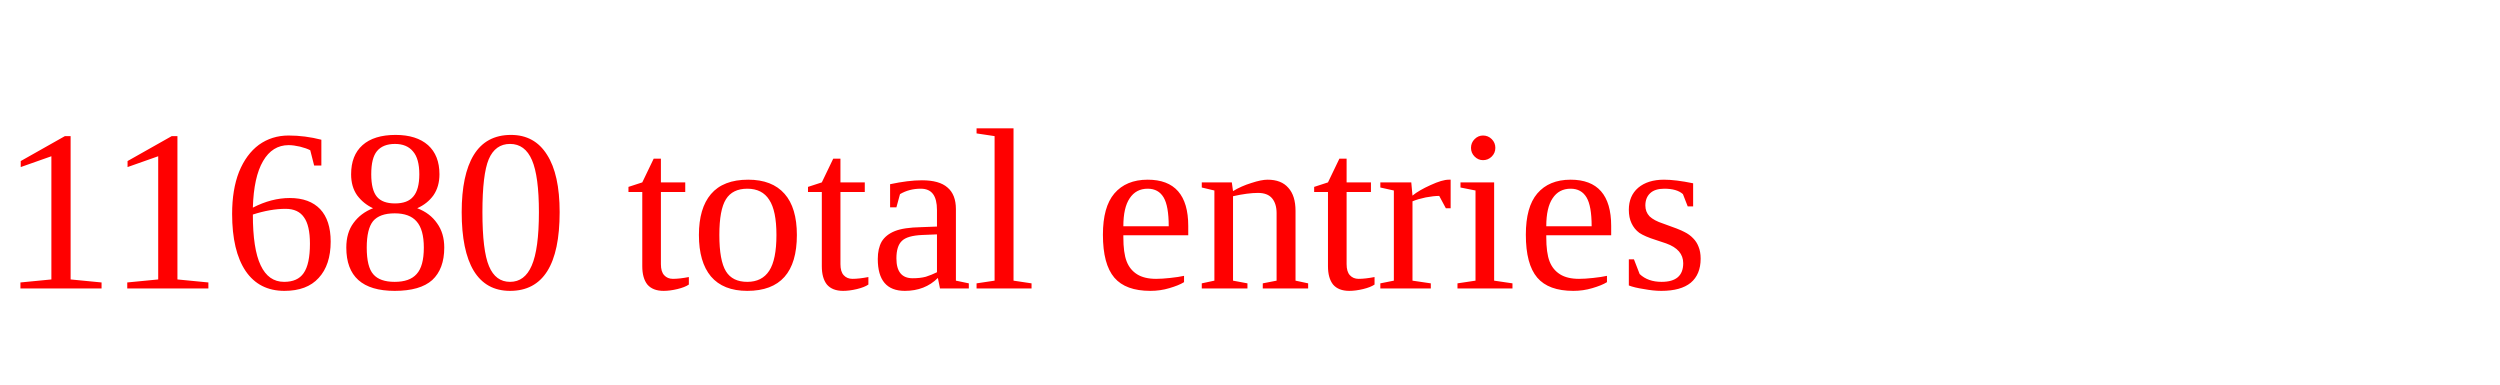
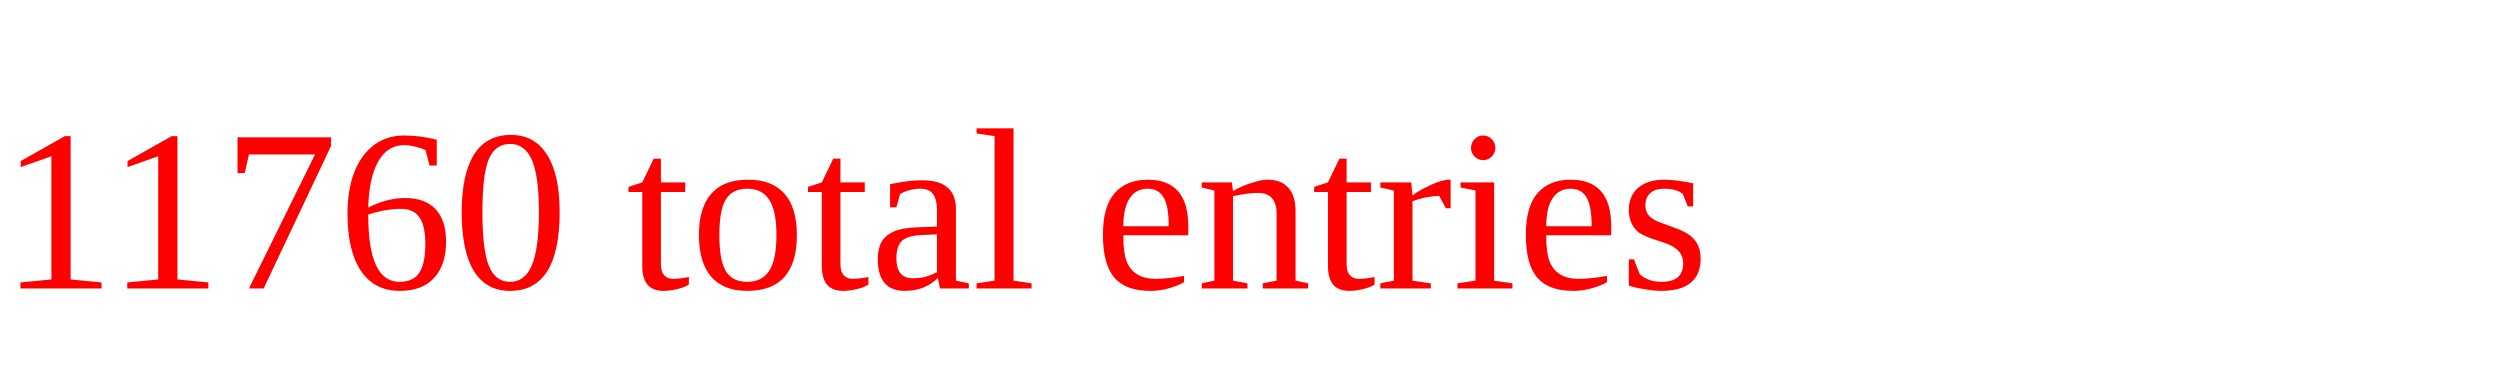
<svg xmlns="http://www.w3.org/2000/svg" height="20" width="130" version="1.1">
-   <text x="0" y="15" fill="red">11680 total entries</text>
+   <text x="0" y="15" fill="red">11760 total entries</text>
</svg>
